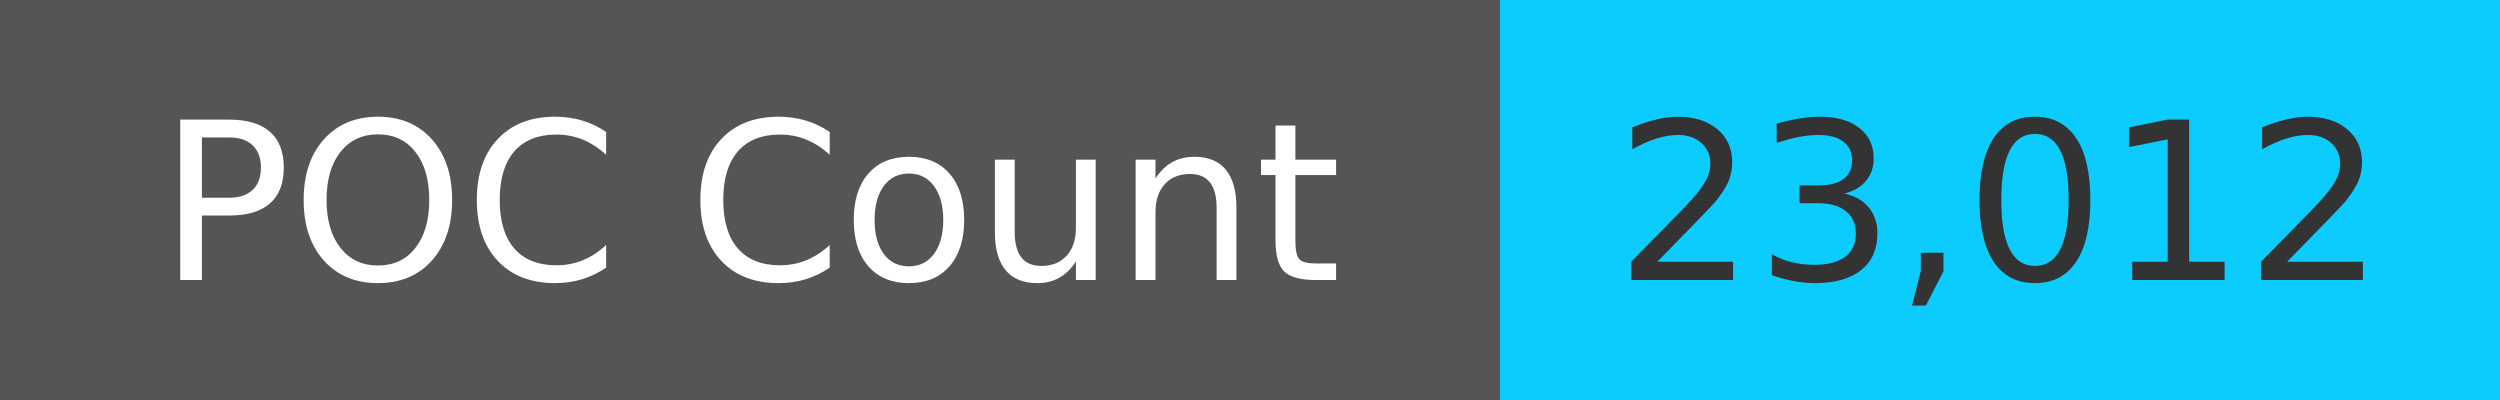
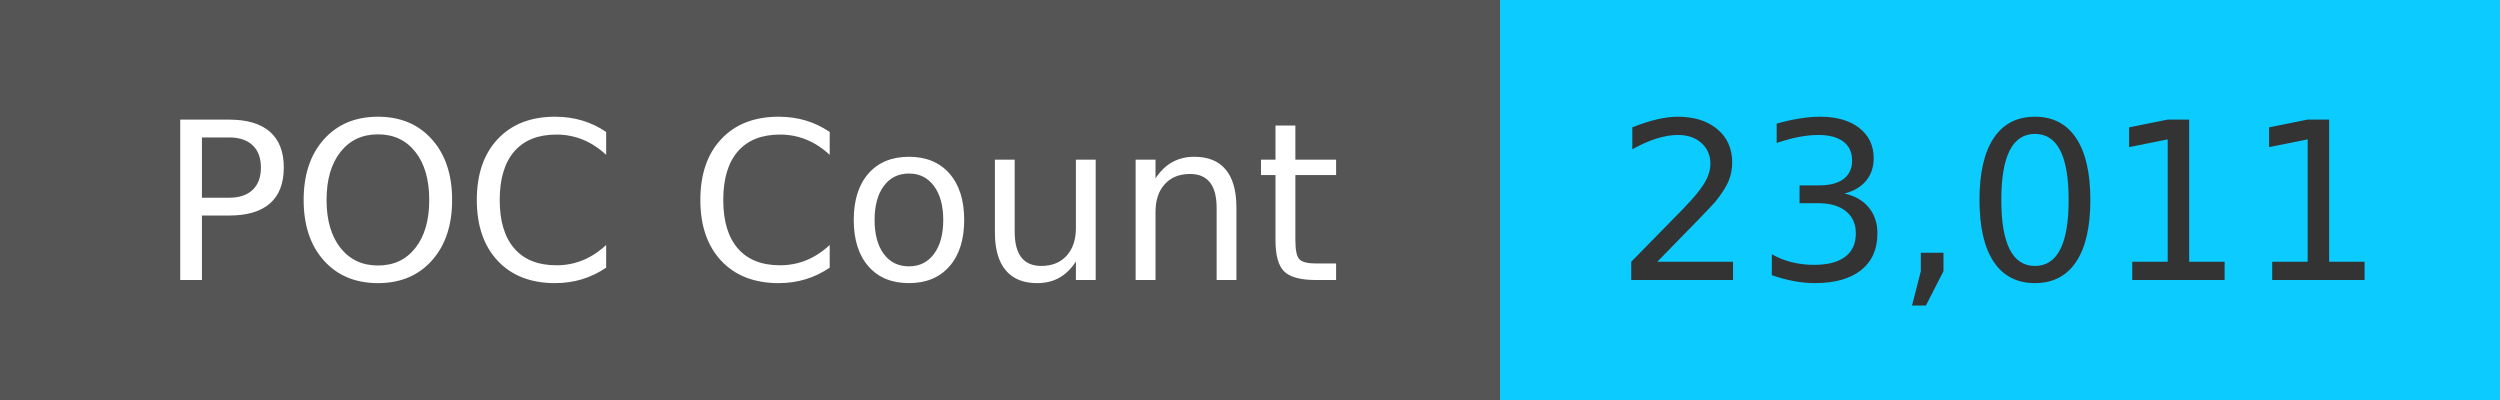
<svg xmlns="http://www.w3.org/2000/svg" width="125" height="20" role="img">
  <linearGradient id="s" x2="0" y2="100%">
    <stop offset="0" stop-color="#bbb" stop-opacity=".1" />
    <stop offset="1" stop-opacity=".1" />
  </linearGradient>
  <g>
    <rect width="75" height="20" fill="#555" />
    <rect x="75" width="267" height="20" fill="#0cccff" />
  </g>
  <g fill="#fff" text-anchor="middle" font-family="Verdana,Geneva,DejaVu Sans,sans-serif" text-rendering="geometricPrecision" font-size="110">
    <text x="375" y="140" transform="scale(.1)" fill="#fff">
            POC Count
        </text>
    <text x="1000" y="140" transform="scale(.1)" fill="#333">
-             23,012
+             23,011
        </text>
  </g>
</svg>
